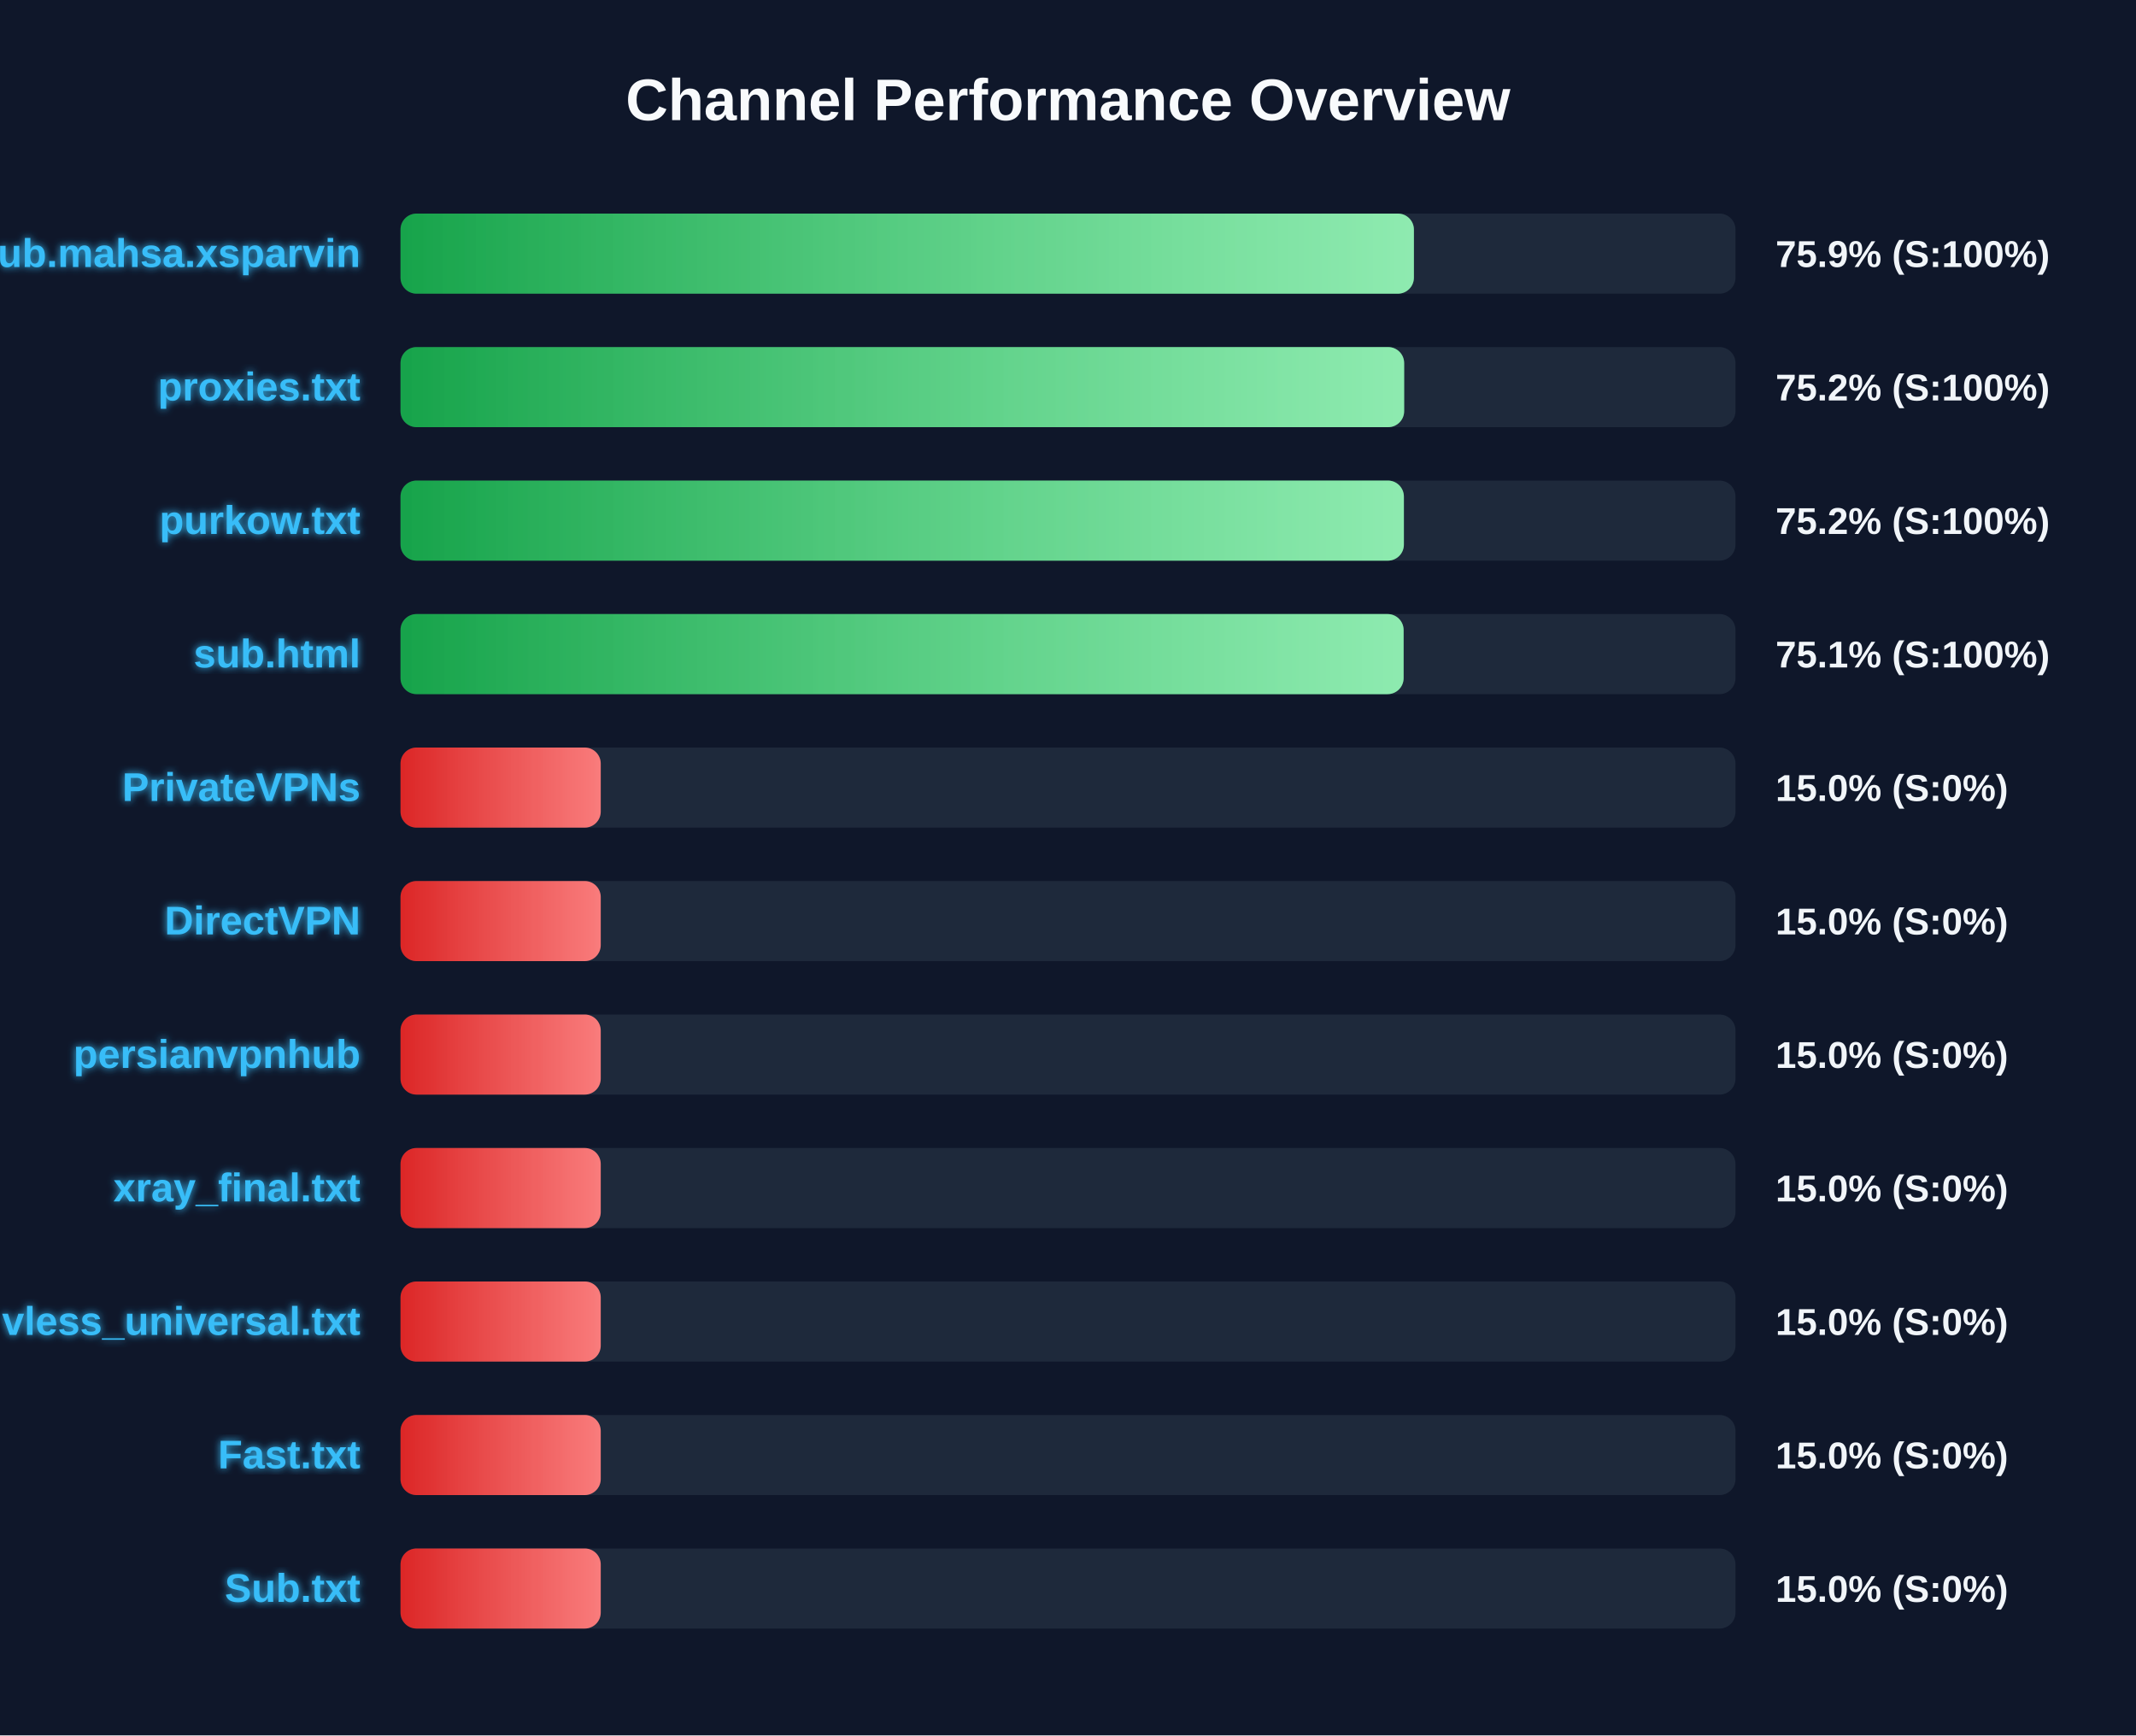
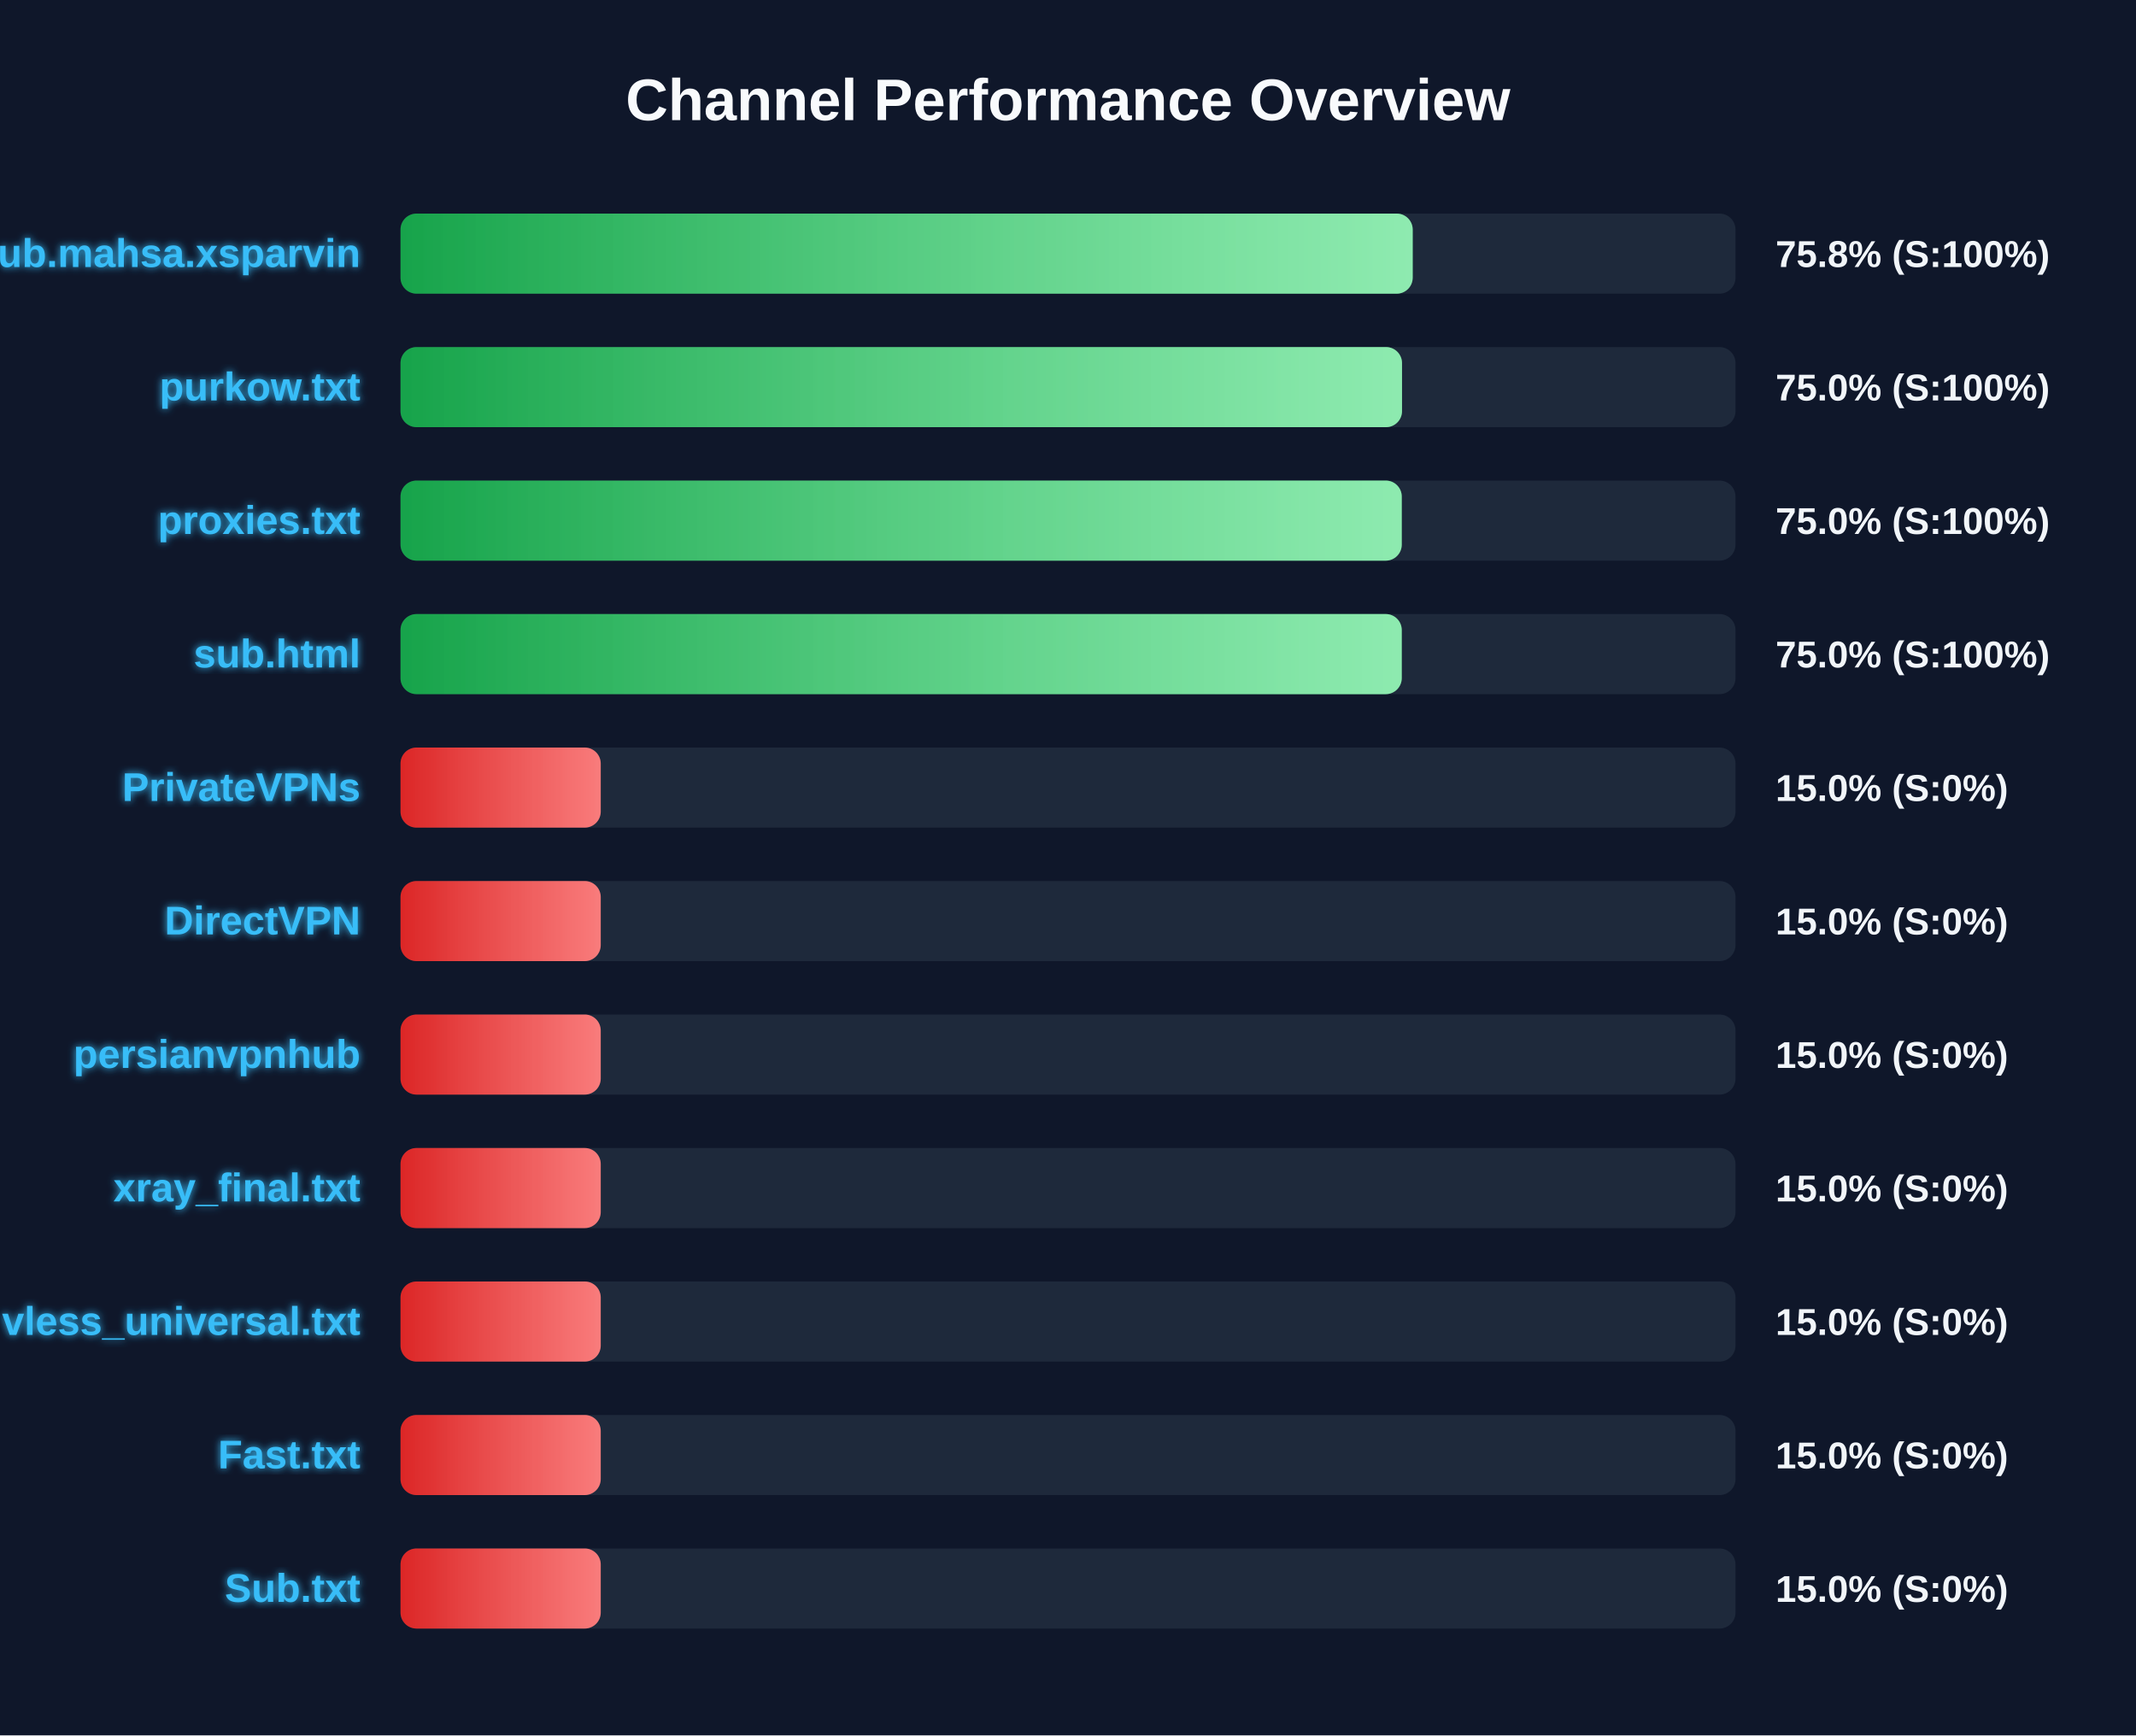
<svg xmlns="http://www.w3.org/2000/svg" width="800" height="650" version="1.1">
  <defs>
    <linearGradient id="grad-green" x1="0%" y1="0%" x2="100%" y2="0%">
      <stop offset="0%" stop-color="#16a34a" />
      <stop offset="100%" stop-color="#4ade80" />
    </linearGradient>
    <linearGradient id="grad-yellow" x1="0%" y1="0%" x2="100%" y2="0%">
      <stop offset="0%" stop-color="#ca8a04" />
      <stop offset="100%" stop-color="#fde047" />
    </linearGradient>
    <linearGradient id="grad-red" x1="0%" y1="0%" x2="100%" y2="0%">
      <stop offset="0%" stop-color="#dc2626" />
      <stop offset="100%" stop-color="#f87171" />
    </linearGradient>
    <linearGradient id="shimmer" x1="0%" y1="0%" x2="100%" y2="0%">
      <stop offset="0%" stop-color="rgba(255,255,255,0)" />
      <stop offset="50%" stop-color="rgba(255,255,255,0.4)" />
      <stop offset="100%" stop-color="rgba(255,255,255,0)" />
    </linearGradient>
    <filter id="glow" x="-20%" y="-20%" width="140%" height="140%">
      <feGaussianBlur stdDeviation="1.5" result="blur" />
      <feComposite in="SourceGraphic" in2="blur" operator="over" />
    </filter>
  </defs>
  <style>
        .bg-rect { fill: #0f172a; }
        .title { font: bold 22px 'Segoe UI', Arial, sans-serif; fill: #f8fafc; }
        .row { font: bold 15px 'Segoe UI', Arial, sans-serif; fill: #38bdf8; filter: url(#glow); }
        .score { font: bold 14px 'Segoe UI', Arial, sans-serif; fill: #f1f5f9; }
        @keyframes shimmer-anim {
            0% { transform: translateX(-100%); }
            100% { transform: translateX(200%); }
        }
        .shimmer-rect {
            animation: shimmer-anim 2.5s infinite linear;
        }
    </style>
  <rect width="100%" height="100%" class="bg-rect" />
  <text x="400" y="45" text-anchor="middle" class="title">Channel Performance Overview</text>
  <rect x="150" y="80" width="500" height="30" fill="#1e293b" rx="6" />
  <clipPath id="clip-0">
-     <rect x="150" y="80" width="379.55" height="30" rx="6" />
+     <rect x="150" y="80" width="379.1" height="30" rx="6" />
  </clipPath>
-   <rect x="150" y="80" width="379.55" height="30" fill="url(#grad-green)" rx="6" />
+   <rect x="150" y="80" width="379.1" height="30" fill="url(#grad-green)" rx="6" />
  <g clip-path="url(#clip-0)">
    <rect x="150" y="80" width="100%" height="30" fill="url(#shimmer)" class="shimmer-rect" />
  </g>
  <text x="135" y="100" text-anchor="end" class="row">Sub.mahsa.xsparvin</text>
-   <text x="665" y="100" text-anchor="start" class="score">75.9% (S:100%)</text>
+   <text x="665" y="100" text-anchor="start" class="score">75.8% (S:100%)</text>
  <rect x="150" y="130" width="500" height="30" fill="#1e293b" rx="6" />
  <clipPath id="clip-1">
-     <rect x="150" y="130" width="375.9" height="30" rx="6" />
+     <rect x="150" y="130" width="375.1" height="30" rx="6" />
  </clipPath>
-   <rect x="150" y="130" width="375.9" height="30" fill="url(#grad-green)" rx="6" />
+   <rect x="150" y="130" width="375.1" height="30" fill="url(#grad-green)" rx="6" />
  <g clip-path="url(#clip-1)">
    <rect x="150" y="130" width="100%" height="30" fill="url(#shimmer)" class="shimmer-rect" />
  </g>
-   <text x="135" y="150" text-anchor="end" class="row">proxies.txt</text>
-   <text x="665" y="150" text-anchor="start" class="score">75.2% (S:100%)</text>
+   <text x="135" y="150" text-anchor="end" class="row">purkow.txt</text>
+   <text x="665" y="150" text-anchor="start" class="score">75.0% (S:100%)</text>
  <rect x="150" y="180" width="500" height="30" fill="#1e293b" rx="6" />
  <clipPath id="clip-2">
-     <rect x="150" y="180" width="375.8" height="30" rx="6" />
+     <rect x="150" y="180" width="375.0" height="30" rx="6" />
  </clipPath>
-   <rect x="150" y="180" width="375.8" height="30" fill="url(#grad-green)" rx="6" />
+   <rect x="150" y="180" width="375.0" height="30" fill="url(#grad-green)" rx="6" />
  <g clip-path="url(#clip-2)">
    <rect x="150" y="180" width="100%" height="30" fill="url(#shimmer)" class="shimmer-rect" />
  </g>
-   <text x="135" y="200" text-anchor="end" class="row">purkow.txt</text>
-   <text x="665" y="200" text-anchor="start" class="score">75.2% (S:100%)</text>
+   <text x="135" y="200" text-anchor="end" class="row">proxies.txt</text>
+   <text x="665" y="200" text-anchor="start" class="score">75.0% (S:100%)</text>
  <rect x="150" y="230" width="500" height="30" fill="#1e293b" rx="6" />
  <clipPath id="clip-3">
-     <rect x="150" y="230" width="375.7" height="30" rx="6" />
+     <rect x="150" y="230" width="375.0" height="30" rx="6" />
  </clipPath>
-   <rect x="150" y="230" width="375.7" height="30" fill="url(#grad-green)" rx="6" />
+   <rect x="150" y="230" width="375.0" height="30" fill="url(#grad-green)" rx="6" />
  <g clip-path="url(#clip-3)">
    <rect x="150" y="230" width="100%" height="30" fill="url(#shimmer)" class="shimmer-rect" />
  </g>
  <text x="135" y="250" text-anchor="end" class="row">sub.html</text>
-   <text x="665" y="250" text-anchor="start" class="score">75.1% (S:100%)</text>
+   <text x="665" y="250" text-anchor="start" class="score">75.0% (S:100%)</text>
  <rect x="150" y="280" width="500" height="30" fill="#1e293b" rx="6" />
  <clipPath id="clip-4">
    <rect x="150" y="280" width="75.0" height="30" rx="6" />
  </clipPath>
  <rect x="150" y="280" width="75.0" height="30" fill="url(#grad-red)" rx="6" />
  <g clip-path="url(#clip-4)">
    <rect x="150" y="280" width="100%" height="30" fill="url(#shimmer)" class="shimmer-rect" />
  </g>
  <text x="135" y="300" text-anchor="end" class="row">PrivateVPNs</text>
  <text x="665" y="300" text-anchor="start" class="score">15.0% (S:0%)</text>
  <rect x="150" y="330" width="500" height="30" fill="#1e293b" rx="6" />
  <clipPath id="clip-5">
    <rect x="150" y="330" width="75.0" height="30" rx="6" />
  </clipPath>
  <rect x="150" y="330" width="75.0" height="30" fill="url(#grad-red)" rx="6" />
  <g clip-path="url(#clip-5)">
    <rect x="150" y="330" width="100%" height="30" fill="url(#shimmer)" class="shimmer-rect" />
  </g>
  <text x="135" y="350" text-anchor="end" class="row">DirectVPN</text>
  <text x="665" y="350" text-anchor="start" class="score">15.0% (S:0%)</text>
  <rect x="150" y="380" width="500" height="30" fill="#1e293b" rx="6" />
  <clipPath id="clip-6">
    <rect x="150" y="380" width="75.0" height="30" rx="6" />
  </clipPath>
  <rect x="150" y="380" width="75.0" height="30" fill="url(#grad-red)" rx="6" />
  <g clip-path="url(#clip-6)">
    <rect x="150" y="380" width="100%" height="30" fill="url(#shimmer)" class="shimmer-rect" />
  </g>
  <text x="135" y="400" text-anchor="end" class="row">persianvpnhub</text>
  <text x="665" y="400" text-anchor="start" class="score">15.0% (S:0%)</text>
  <rect x="150" y="430" width="500" height="30" fill="#1e293b" rx="6" />
  <clipPath id="clip-7">
    <rect x="150" y="430" width="75.0" height="30" rx="6" />
  </clipPath>
  <rect x="150" y="430" width="75.0" height="30" fill="url(#grad-red)" rx="6" />
  <g clip-path="url(#clip-7)">
    <rect x="150" y="430" width="100%" height="30" fill="url(#shimmer)" class="shimmer-rect" />
  </g>
  <text x="135" y="450" text-anchor="end" class="row">xray_final.txt</text>
  <text x="665" y="450" text-anchor="start" class="score">15.0% (S:0%)</text>
  <rect x="150" y="480" width="500" height="30" fill="#1e293b" rx="6" />
  <clipPath id="clip-8">
    <rect x="150" y="480" width="75.0" height="30" rx="6" />
  </clipPath>
  <rect x="150" y="480" width="75.0" height="30" fill="url(#grad-red)" rx="6" />
  <g clip-path="url(#clip-8)">
    <rect x="150" y="480" width="100%" height="30" fill="url(#shimmer)" class="shimmer-rect" />
  </g>
  <text x="135" y="500" text-anchor="end" class="row">vless_universal.txt</text>
  <text x="665" y="500" text-anchor="start" class="score">15.0% (S:0%)</text>
  <rect x="150" y="530" width="500" height="30" fill="#1e293b" rx="6" />
  <clipPath id="clip-9">
    <rect x="150" y="530" width="75.0" height="30" rx="6" />
  </clipPath>
  <rect x="150" y="530" width="75.0" height="30" fill="url(#grad-red)" rx="6" />
  <g clip-path="url(#clip-9)">
    <rect x="150" y="530" width="100%" height="30" fill="url(#shimmer)" class="shimmer-rect" />
  </g>
  <text x="135" y="550" text-anchor="end" class="row">Fast.txt</text>
  <text x="665" y="550" text-anchor="start" class="score">15.0% (S:0%)</text>
  <rect x="150" y="580" width="500" height="30" fill="#1e293b" rx="6" />
  <clipPath id="clip-10">
    <rect x="150" y="580" width="75.0" height="30" rx="6" />
  </clipPath>
  <rect x="150" y="580" width="75.0" height="30" fill="url(#grad-red)" rx="6" />
  <g clip-path="url(#clip-10)">
    <rect x="150" y="580" width="100%" height="30" fill="url(#shimmer)" class="shimmer-rect" />
  </g>
  <text x="135" y="600" text-anchor="end" class="row">Sub.txt</text>
  <text x="665" y="600" text-anchor="start" class="score">15.0% (S:0%)</text>
</svg>
